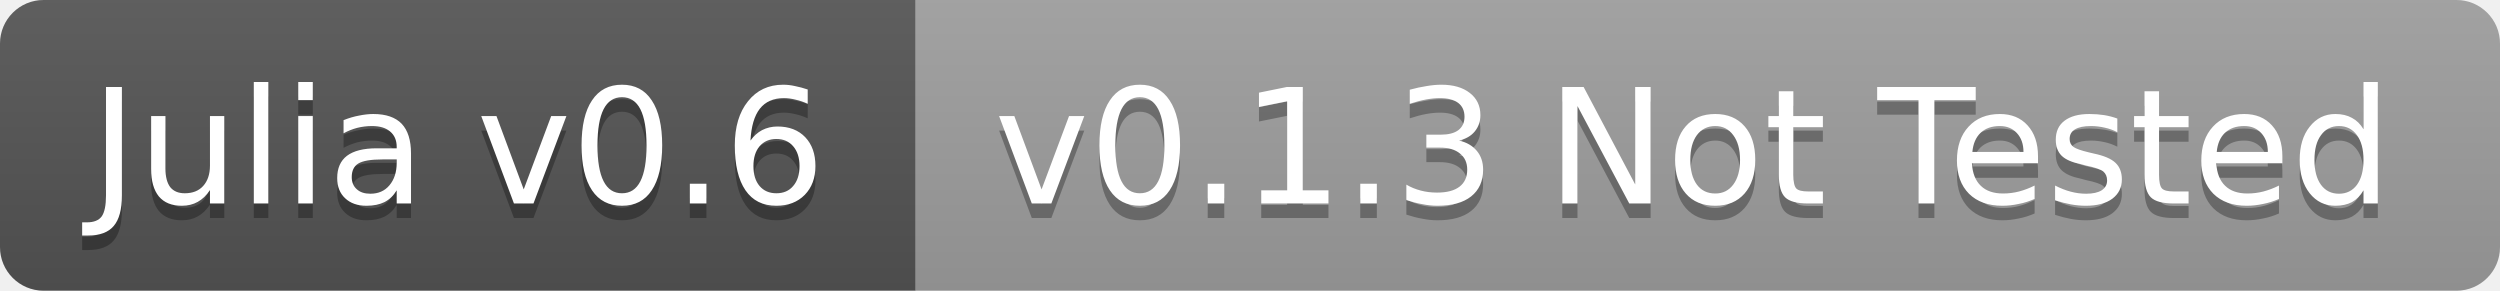
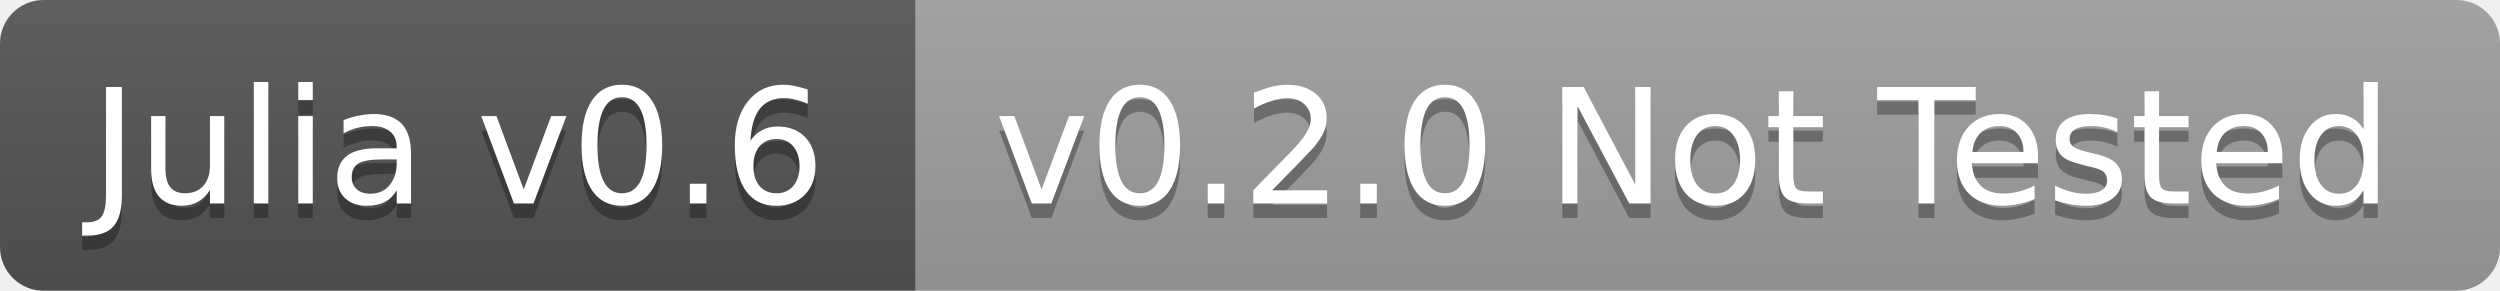
<svg xmlns="http://www.w3.org/2000/svg" width="172" height="20">
  <linearGradient id="b" x2="0" y2="100%">
    <stop offset="0" stop-color="#bbb" stop-opacity=".1" />
    <stop offset="1" stop-opacity=".1" />
  </linearGradient>
  <clipPath id="a">
    <rect width="172" height="20" rx="3" fill="#fff" />
  </clipPath>
  <g clip-path="url(#a)">
    <path fill="#555" d="M0 0h63v20H0z" />
    <path fill="#9f9f9f" d="M63 0h109v20H63z" />
    <path fill="url(#b)" d="M0 0h172v20H0z" />
  </g>
  <g fill="#fff" text-anchor="middle" font-family="DejaVu Sans,Verdana,Geneva,sans-serif" font-size="11">
    <text x="31.5" y="15" fill="#010101" fill-opacity=".3">Julia v0.6</text>
    <text x="31.5" y="14">Julia v0.6</text>
-     <text x="116.5" y="15" fill="#010101" fill-opacity=".3">v0.1.3 Not Tested</text>
-     <text x="116.5" y="14">v0.1.3 Not Tested</text>
+     <text x="116.5" y="15" fill="#010101" fill-opacity=".3">v0.2.0 Not Tested</text>
+     <text x="116.5" y="14">v0.2.0 Not Tested</text>
  </g>
</svg>
